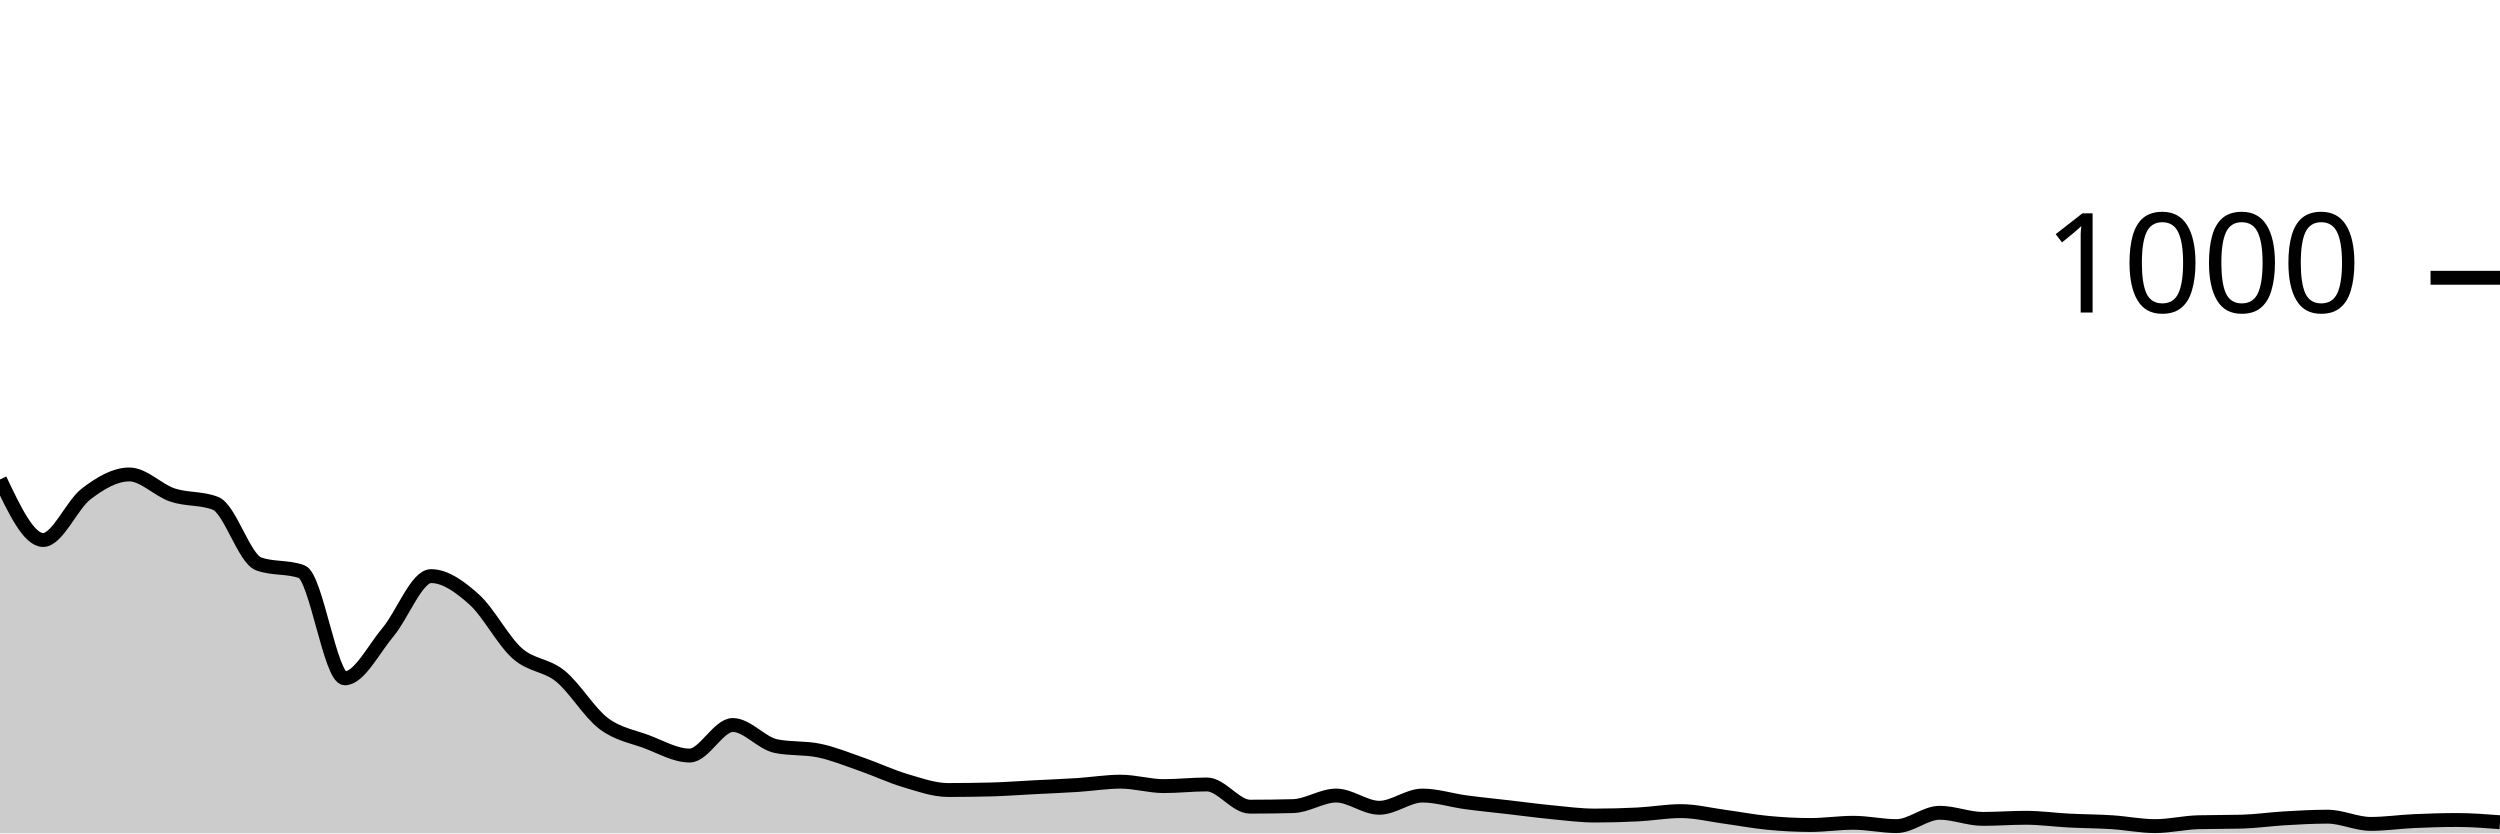
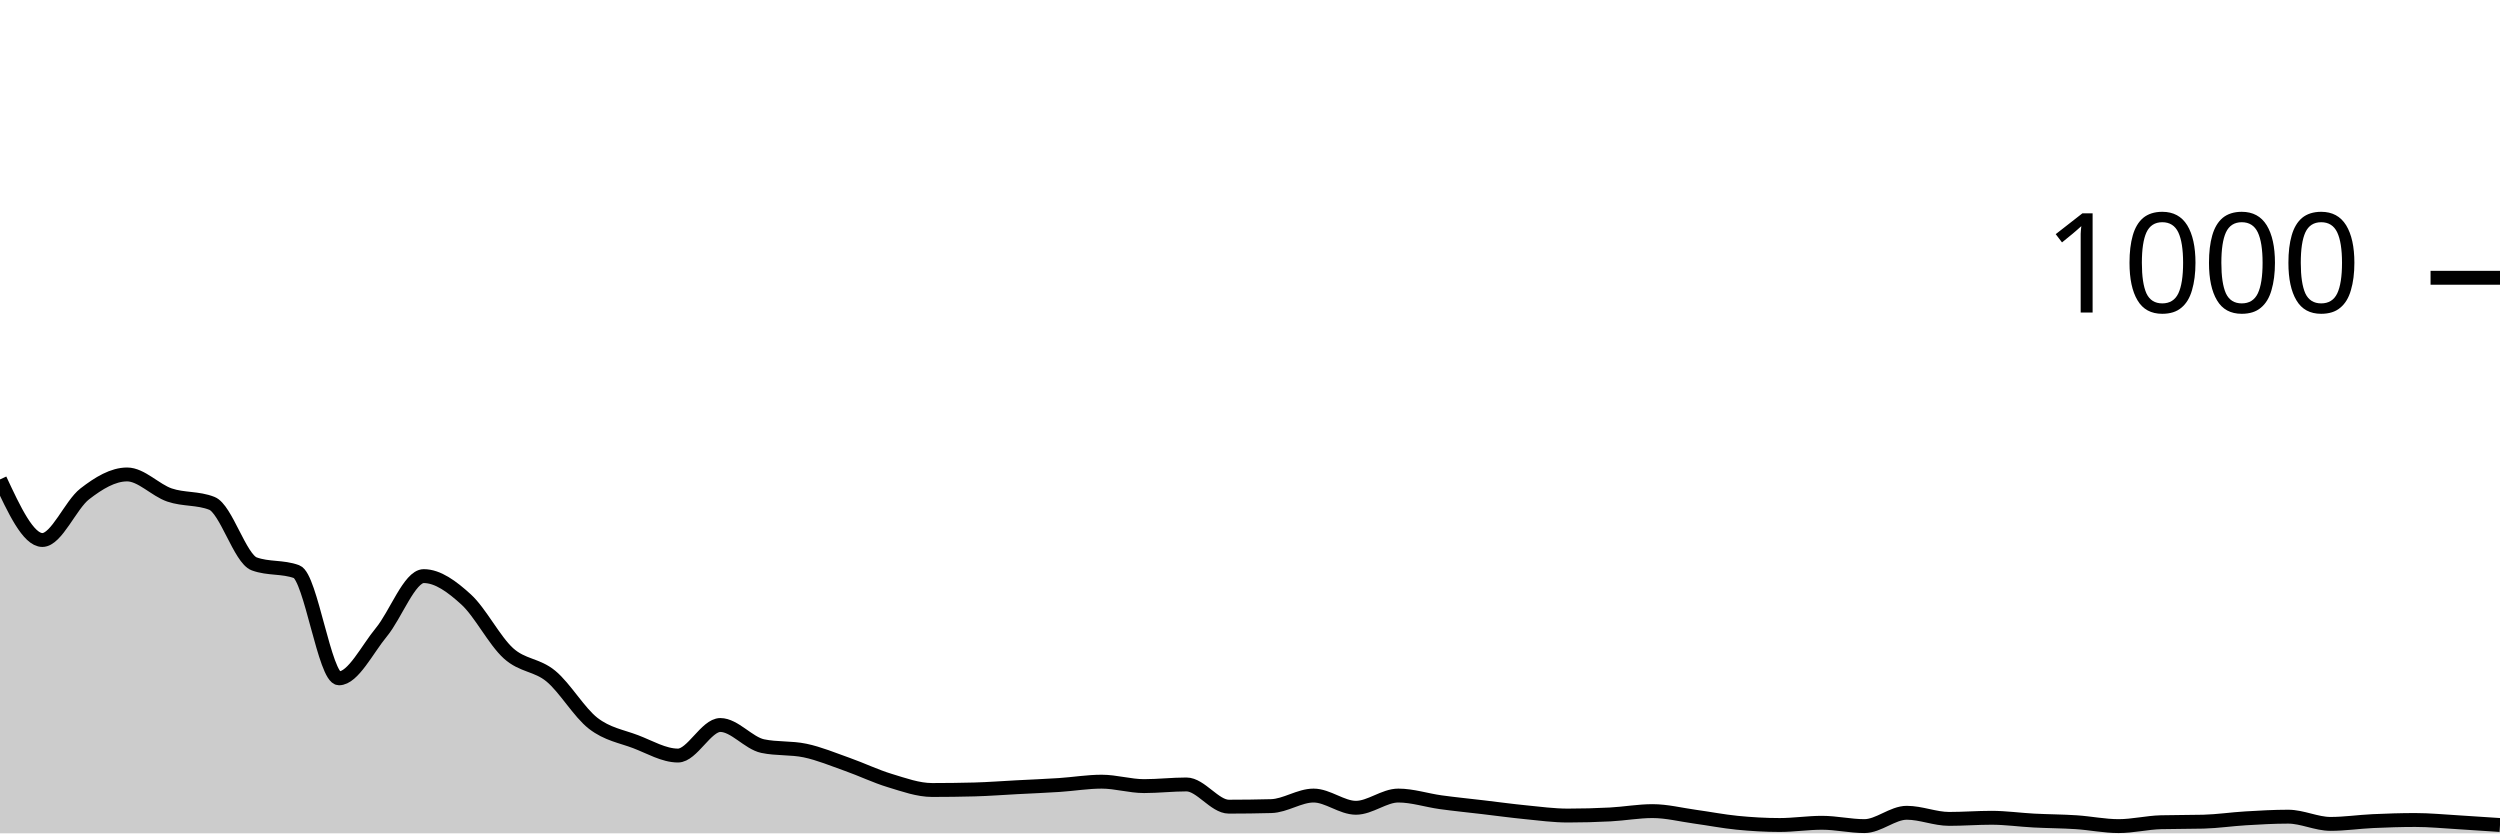
<svg xmlns="http://www.w3.org/2000/svg" viewBox="0 0 180 60">
  <g transform="translate(0,20)">
-     <path class="area" fill="rgba(0, 0, 0, 0.2)" d="M0,14.52C1.034,16.7,2.069,18.88,3.103,18.88C4.138,18.88,5.172,16.347,6.207,15.56C7.241,14.773,8.276,14.16,9.31,14.16C10.345,14.16,11.379,15.293,12.414,15.64C13.448,15.987,14.483,15.84,15.517,16.24C16.552,16.64,17.586,20.227,18.621,20.6C19.655,20.973,20.69,20.787,21.724,21.16C22.759,21.533,23.793,28.84,24.828,28.84C25.862,28.84,26.897,26.747,27.931,25.52C28.966,24.293,30,21.48,31.034,21.48C32.069,21.48,33.103,22.233,34.138,23.16C35.172,24.087,36.207,26.12,37.241,27.04C38.276,27.96,39.31,27.84,40.345,28.68C41.379,29.52,42.414,31.293,43.448,32.08C44.483,32.867,45.517,33.013,46.552,33.4C47.586,33.787,48.621,34.4,49.655,34.4C50.69,34.4,51.724,32.2,52.759,32.2C53.793,32.2,54.828,33.507,55.862,33.72C56.897,33.933,57.931,33.827,58.966,34.04C60,34.253,61.034,34.68,62.069,35.04C63.103,35.4,64.138,35.893,65.172,36.2C66.207,36.507,67.241,36.88,68.276,36.88C69.31,36.88,70.345,36.867,71.379,36.84C72.414,36.813,73.448,36.733,74.483,36.68C75.517,36.627,76.552,36.587,77.586,36.52C78.621,36.453,79.655,36.28,80.69,36.28C81.724,36.28,82.759,36.6,83.793,36.6C84.828,36.6,85.862,36.48,86.897,36.48C87.931,36.48,88.966,38.08,90,38.08C91.034,38.08,92.069,38.067,93.103,38.04C94.138,38.013,95.172,37.28,96.207,37.28C97.241,37.28,98.276,38.16,99.31,38.16C100.345,38.16,101.379,37.28,102.414,37.28C103.448,37.28,104.483,37.62,105.517,37.76C106.552,37.9,107.586,38,108.621,38.12C109.655,38.24,110.69,38.38,111.724,38.48C112.759,38.58,113.793,38.72,114.828,38.72C115.862,38.72,116.897,38.693,117.931,38.64C118.966,38.587,120,38.4,121.034,38.4C122.069,38.4,123.103,38.66,124.138,38.8C125.172,38.94,126.207,39.14,127.241,39.24C128.276,39.34,129.31,39.4,130.345,39.4C131.379,39.4,132.414,39.24,133.448,39.24C134.483,39.24,135.517,39.48,136.552,39.48C137.586,39.48,138.621,38.52,139.655,38.52C140.69,38.52,141.724,38.96,142.759,38.96C143.793,38.96,144.828,38.88,145.862,38.88C146.897,38.88,147.931,39.027,148.966,39.08C150,39.133,151.034,39.133,152.069,39.2C153.103,39.267,154.138,39.48,155.172,39.48C156.207,39.48,157.241,39.227,158.276,39.2C159.31,39.173,160.345,39.187,161.379,39.16C162.414,39.133,163.448,38.98,164.483,38.92C165.517,38.86,166.552,38.8,167.586,38.8C168.621,38.8,169.655,39.32,170.69,39.32C171.724,39.32,172.759,39.167,173.793,39.12C174.828,39.073,175.862,39.04,176.897,39.04C177.931,39.04,178.966,39.12,180,39.2L180,40C178.966,40,177.931,40,176.897,40C175.862,40,174.828,40,173.793,40C172.759,40,171.724,40,170.69,40C169.655,40,168.621,40,167.586,40C166.552,40,165.517,40,164.483,40C163.448,40,162.414,40,161.379,40C160.345,40,159.31,40,158.276,40C157.241,40,156.207,40,155.172,40C154.138,40,153.103,40,152.069,40C151.034,40,150,40,148.966,40C147.931,40,146.897,40,145.862,40C144.828,40,143.793,40,142.759,40C141.724,40,140.69,40,139.655,40C138.621,40,137.586,40,136.552,40C135.517,40,134.483,40,133.448,40C132.414,40,131.379,40,130.345,40C129.31,40,128.276,40,127.241,40C126.207,40,125.172,40,124.138,40C123.103,40,122.069,40,121.034,40C120,40,118.966,40,117.931,40C116.897,40,115.862,40,114.828,40C113.793,40,112.759,40,111.724,40C110.69,40,109.655,40,108.621,40C107.586,40,106.552,40,105.517,40C104.483,40,103.448,40,102.414,40C101.379,40,100.345,40,99.31,40C98.276,40,97.241,40,96.207,40C95.172,40,94.138,40,93.103,40C92.069,40,91.034,40,90,40C88.966,40,87.931,40,86.897,40C85.862,40,84.828,40,83.793,40C82.759,40,81.724,40,80.69,40C79.655,40,78.621,40,77.586,40C76.552,40,75.517,40,74.483,40C73.448,40,72.414,40,71.379,40C70.345,40,69.31,40,68.276,40C67.241,40,66.207,40,65.172,40C64.138,40,63.103,40,62.069,40C61.034,40,60,40,58.966,40C57.931,40,56.897,40,55.862,40C54.828,40,53.793,40,52.759,40C51.724,40,50.69,40,49.655,40C48.621,40,47.586,40,46.552,40C45.517,40,44.483,40,43.448,40C42.414,40,41.379,40,40.345,40C39.31,40,38.276,40,37.241,40C36.207,40,35.172,40,34.138,40C33.103,40,32.069,40,31.034,40C30,40,28.966,40,27.931,40C26.897,40,25.862,40,24.828,40C23.793,40,22.759,40,21.724,40C20.69,40,19.655,40,18.621,40C17.586,40,16.552,40,15.517,40C14.483,40,13.448,40,12.414,40C11.379,40,10.345,40,9.31,40C8.276,40,7.241,40,6.207,40C5.172,40,4.138,40,3.103,40C2.069,40,1.034,40,0,40Z" />
-     <path class="line" stroke="black" fill="none" d="M0,14.52C1.034,16.7,2.069,18.88,3.103,18.88C4.138,18.88,5.172,16.347,6.207,15.56C7.241,14.773,8.276,14.16,9.31,14.16C10.345,14.16,11.379,15.293,12.414,15.64C13.448,15.987,14.483,15.84,15.517,16.24C16.552,16.64,17.586,20.227,18.621,20.6C19.655,20.973,20.69,20.787,21.724,21.16C22.759,21.533,23.793,28.84,24.828,28.84C25.862,28.84,26.897,26.747,27.931,25.52C28.966,24.293,30,21.48,31.034,21.48C32.069,21.48,33.103,22.233,34.138,23.16C35.172,24.087,36.207,26.12,37.241,27.04C38.276,27.96,39.31,27.84,40.345,28.68C41.379,29.52,42.414,31.293,43.448,32.08C44.483,32.867,45.517,33.013,46.552,33.4C47.586,33.787,48.621,34.4,49.655,34.4C50.69,34.4,51.724,32.2,52.759,32.2C53.793,32.2,54.828,33.507,55.862,33.72C56.897,33.933,57.931,33.827,58.966,34.04C60,34.253,61.034,34.68,62.069,35.04C63.103,35.4,64.138,35.893,65.172,36.2C66.207,36.507,67.241,36.88,68.276,36.88C69.31,36.88,70.345,36.867,71.379,36.84C72.414,36.813,73.448,36.733,74.483,36.68C75.517,36.627,76.552,36.587,77.586,36.52C78.621,36.453,79.655,36.28,80.69,36.28C81.724,36.28,82.759,36.6,83.793,36.6C84.828,36.6,85.862,36.48,86.897,36.48C87.931,36.48,88.966,38.08,90,38.08C91.034,38.08,92.069,38.067,93.103,38.04C94.138,38.013,95.172,37.28,96.207,37.28C97.241,37.28,98.276,38.16,99.31,38.16C100.345,38.16,101.379,37.28,102.414,37.28C103.448,37.28,104.483,37.62,105.517,37.76C106.552,37.9,107.586,38,108.621,38.12C109.655,38.24,110.69,38.38,111.724,38.48C112.759,38.58,113.793,38.72,114.828,38.72C115.862,38.72,116.897,38.693,117.931,38.64C118.966,38.587,120,38.4,121.034,38.4C122.069,38.4,123.103,38.66,124.138,38.8C125.172,38.94,126.207,39.14,127.241,39.24C128.276,39.34,129.31,39.4,130.345,39.4C131.379,39.4,132.414,39.24,133.448,39.24C134.483,39.24,135.517,39.48,136.552,39.48C137.586,39.48,138.621,38.52,139.655,38.52C140.69,38.52,141.724,38.96,142.759,38.96C143.793,38.96,144.828,38.88,145.862,38.88C146.897,38.88,147.931,39.027,148.966,39.08C150,39.133,151.034,39.133,152.069,39.2C153.103,39.267,154.138,39.48,155.172,39.48C156.207,39.48,157.241,39.227,158.276,39.2C159.31,39.173,160.345,39.187,161.379,39.16C162.414,39.133,163.448,38.98,164.483,38.92C165.517,38.86,166.552,38.8,167.586,38.8C168.621,38.8,169.655,39.32,170.69,39.32C171.724,39.32,172.759,39.167,173.793,39.12C174.828,39.073,175.862,39.04,176.897,39.04C177.931,39.04,178.966,39.12,180,39.2" />
+     <path class="area" fill="rgba(0, 0, 0, 0.2)" d="M0,14.52C1.017,16.7,2.034,18.88,3.051,18.88C4.068,18.88,5.085,16.347,6.102,15.56C7.119,14.773,8.136,14.16,9.153,14.16C10.169,14.16,11.186,15.293,12.203,15.64C13.22,15.987,14.237,15.84,15.254,16.24C16.271,16.64,17.288,20.227,18.305,20.6C19.322,20.973,20.339,20.787,21.356,21.16C22.373,21.533,23.39,28.84,24.407,28.84C25.424,28.84,26.441,26.747,27.458,25.52C28.475,24.293,29.492,21.48,30.508,21.48C31.525,21.48,32.542,22.233,33.559,23.16C34.576,24.087,35.593,26.12,36.61,27.04C37.627,27.96,38.644,27.84,39.661,28.68C40.678,29.52,41.695,31.293,42.712,32.08C43.729,32.867,44.746,33.013,45.763,33.4C46.78,33.787,47.797,34.4,48.814,34.4C49.831,34.4,50.847,32.2,51.864,32.2C52.881,32.2,53.898,33.507,54.915,33.72C55.932,33.933,56.949,33.827,57.966,34.04C58.983,34.253,60,34.68,61.017,35.04C62.034,35.4,63.051,35.893,64.068,36.2C65.085,36.507,66.102,36.88,67.119,36.88C68.136,36.88,69.153,36.867,70.169,36.84C71.186,36.813,72.203,36.733,73.22,36.68C74.237,36.627,75.254,36.587,76.271,36.52C77.288,36.453,78.305,36.28,79.322,36.28C80.339,36.28,81.356,36.6,82.373,36.6C83.39,36.6,84.407,36.48,85.424,36.48C86.441,36.48,87.458,38.08,88.475,38.08C89.492,38.08,90.508,38.067,91.525,38.04C92.542,38.013,93.559,37.28,94.576,37.28C95.593,37.28,96.61,38.16,97.627,38.16C98.644,38.16,99.661,37.28,100.678,37.28C101.695,37.28,102.712,37.62,103.729,37.76C104.746,37.9,105.763,38,106.78,38.12C107.797,38.24,108.814,38.38,109.831,38.48C110.847,38.58,111.864,38.72,112.881,38.72C113.898,38.72,114.915,38.693,115.932,38.64C116.949,38.587,117.966,38.4,118.983,38.4C120,38.4,121.017,38.66,122.034,38.8C123.051,38.94,124.068,39.14,125.085,39.24C126.102,39.34,127.119,39.4,128.136,39.4C129.153,39.4,130.169,39.24,131.186,39.24C132.203,39.24,133.22,39.48,134.237,39.48C135.254,39.48,136.271,38.52,137.288,38.52C138.305,38.52,139.322,38.96,140.339,38.96C141.356,38.96,142.373,38.88,143.39,38.88C144.407,38.88,145.424,39.027,146.441,39.08C147.458,39.133,148.475,39.133,149.492,39.2C150.508,39.267,151.525,39.48,152.542,39.48C153.559,39.48,154.576,39.227,155.593,39.2C156.61,39.173,157.627,39.187,158.644,39.16C159.661,39.133,160.678,38.98,161.695,38.92C162.712,38.86,163.729,38.8,164.746,38.8C165.763,38.8,166.78,39.32,167.797,39.32C168.814,39.32,169.831,39.167,170.847,39.12C171.864,39.073,172.881,39.04,173.898,39.04C174.915,39.04,175.932,39.14,176.949,39.2C177.966,39.26,178.983,39.33,180,39.4L180,40C178.983,40,177.966,40,176.949,40C175.932,40,174.915,40,173.898,40C172.881,40,171.864,40,170.847,40C169.831,40,168.814,40,167.797,40C166.78,40,165.763,40,164.746,40C163.729,40,162.712,40,161.695,40C160.678,40,159.661,40,158.644,40C157.627,40,156.61,40,155.593,40C154.576,40,153.559,40,152.542,40C151.525,40,150.508,40,149.492,40C148.475,40,147.458,40,146.441,40C145.424,40,144.407,40,143.39,40C142.373,40,141.356,40,140.339,40C139.322,40,138.305,40,137.288,40C136.271,40,135.254,40,134.237,40C133.22,40,132.203,40,131.186,40C130.169,40,129.153,40,128.136,40C127.119,40,126.102,40,125.085,40C124.068,40,123.051,40,122.034,40C121.017,40,120,40,118.983,40C117.966,40,116.949,40,115.932,40C114.915,40,113.898,40,112.881,40C111.864,40,110.847,40,109.831,40C108.814,40,107.797,40,106.78,40C105.763,40,104.746,40,103.729,40C102.712,40,101.695,40,100.678,40C99.661,40,98.644,40,97.627,40C96.61,40,95.593,40,94.576,40C93.559,40,92.542,40,91.525,40C90.508,40,89.492,40,88.475,40C87.458,40,86.441,40,85.424,40C84.407,40,83.39,40,82.373,40C81.356,40,80.339,40,79.322,40C78.305,40,77.288,40,76.271,40C75.254,40,74.237,40,73.22,40C72.203,40,71.186,40,70.169,40C69.153,40,68.136,40,67.119,40C66.102,40,65.085,40,64.068,40C63.051,40,62.034,40,61.017,40C60,40,58.983,40,57.966,40C56.949,40,55.932,40,54.915,40C53.898,40,52.881,40,51.864,40C50.847,40,49.831,40,48.814,40C47.797,40,46.78,40,45.763,40C44.746,40,43.729,40,42.712,40C41.695,40,40.678,40,39.661,40C38.644,40,37.627,40,36.61,40C35.593,40,34.576,40,33.559,40C32.542,40,31.525,40,30.508,40C29.492,40,28.475,40,27.458,40C26.441,40,25.424,40,24.407,40C23.39,40,22.373,40,21.356,40C20.339,40,19.322,40,18.305,40C17.288,40,16.271,40,15.254,40C14.237,40,13.22,40,12.203,40C11.186,40,10.169,40,9.153,40C8.136,40,7.119,40,6.102,40C5.085,40,4.068,40,3.051,40C2.034,40,1.017,40,0,40Z" />
+     <path class="line" stroke="black" fill="none" d="M0,14.52C1.017,16.7,2.034,18.88,3.051,18.88C4.068,18.88,5.085,16.347,6.102,15.56C7.119,14.773,8.136,14.16,9.153,14.16C10.169,14.16,11.186,15.293,12.203,15.64C13.22,15.987,14.237,15.84,15.254,16.24C16.271,16.64,17.288,20.227,18.305,20.6C19.322,20.973,20.339,20.787,21.356,21.16C22.373,21.533,23.39,28.84,24.407,28.84C25.424,28.84,26.441,26.747,27.458,25.52C28.475,24.293,29.492,21.48,30.508,21.48C31.525,21.48,32.542,22.233,33.559,23.16C34.576,24.087,35.593,26.12,36.61,27.04C37.627,27.96,38.644,27.84,39.661,28.68C40.678,29.52,41.695,31.293,42.712,32.08C43.729,32.867,44.746,33.013,45.763,33.4C46.78,33.787,47.797,34.4,48.814,34.4C49.831,34.4,50.847,32.2,51.864,32.2C52.881,32.2,53.898,33.507,54.915,33.72C55.932,33.933,56.949,33.827,57.966,34.04C58.983,34.253,60,34.68,61.017,35.04C62.034,35.4,63.051,35.893,64.068,36.2C65.085,36.507,66.102,36.88,67.119,36.88C68.136,36.88,69.153,36.867,70.169,36.84C71.186,36.813,72.203,36.733,73.22,36.68C74.237,36.627,75.254,36.587,76.271,36.52C77.288,36.453,78.305,36.28,79.322,36.28C80.339,36.28,81.356,36.6,82.373,36.6C83.39,36.6,84.407,36.48,85.424,36.48C86.441,36.48,87.458,38.08,88.475,38.08C89.492,38.08,90.508,38.067,91.525,38.04C92.542,38.013,93.559,37.28,94.576,37.28C95.593,37.28,96.61,38.16,97.627,38.16C98.644,38.16,99.661,37.28,100.678,37.28C101.695,37.28,102.712,37.62,103.729,37.76C104.746,37.9,105.763,38,106.78,38.12C107.797,38.24,108.814,38.38,109.831,38.48C110.847,38.58,111.864,38.72,112.881,38.72C113.898,38.72,114.915,38.693,115.932,38.64C116.949,38.587,117.966,38.4,118.983,38.4C120,38.4,121.017,38.66,122.034,38.8C123.051,38.94,124.068,39.14,125.085,39.24C126.102,39.34,127.119,39.4,128.136,39.4C129.153,39.4,130.169,39.24,131.186,39.24C132.203,39.24,133.22,39.48,134.237,39.48C135.254,39.48,136.271,38.52,137.288,38.52C138.305,38.52,139.322,38.96,140.339,38.96C141.356,38.96,142.373,38.88,143.39,38.88C144.407,38.88,145.424,39.027,146.441,39.08C147.458,39.133,148.475,39.133,149.492,39.2C150.508,39.267,151.525,39.48,152.542,39.48C153.559,39.48,154.576,39.227,155.593,39.2C156.61,39.173,157.627,39.187,158.644,39.16C159.661,39.133,160.678,38.98,161.695,38.92C162.712,38.86,163.729,38.8,164.746,38.8C165.763,38.8,166.78,39.32,167.797,39.32C168.814,39.32,169.831,39.167,170.847,39.12C171.864,39.073,172.881,39.04,173.898,39.04C174.915,39.04,175.932,39.14,176.949,39.2C177.966,39.26,178.983,39.33,180,39.4" />
    <path class="axis-ceiling" stroke-width="1" stroke="black" fill="none" d="M175,0L180,0" />
    <text class="axis-ceiling-label" font-family="sans-serif" text-anchor="end" font-size="10px" x="170" y="2.5">1000</text>
  </g>
</svg>
